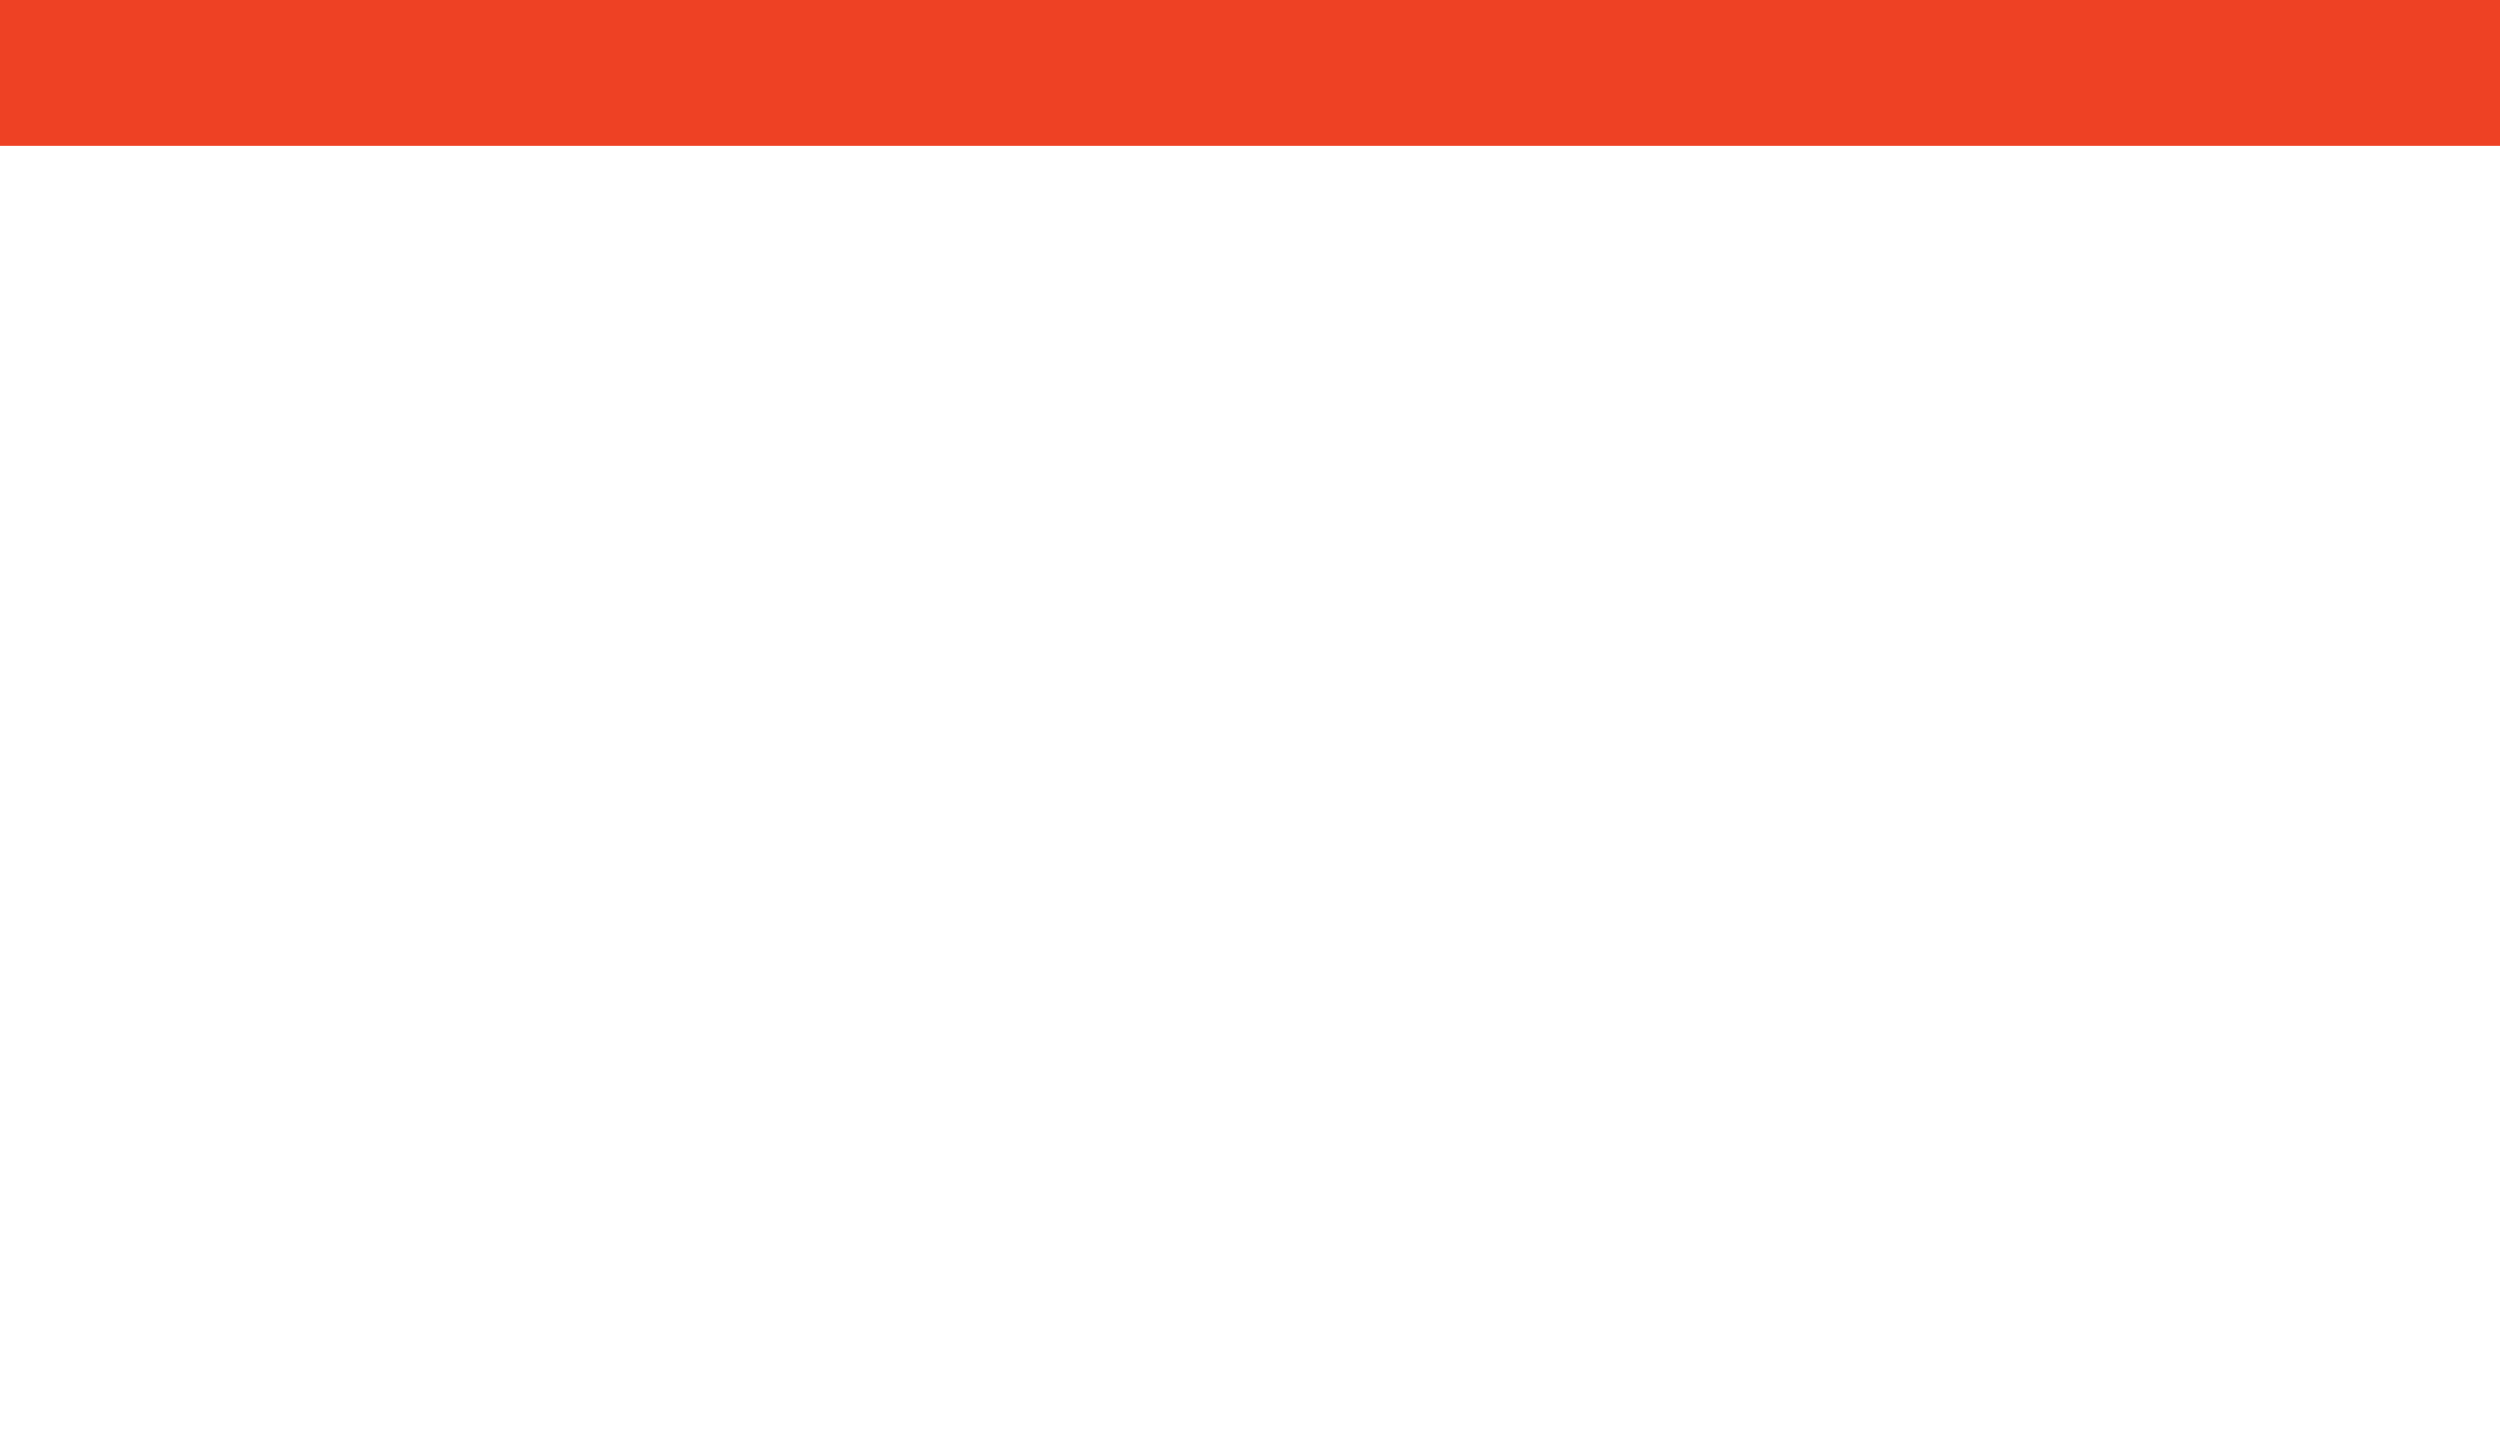
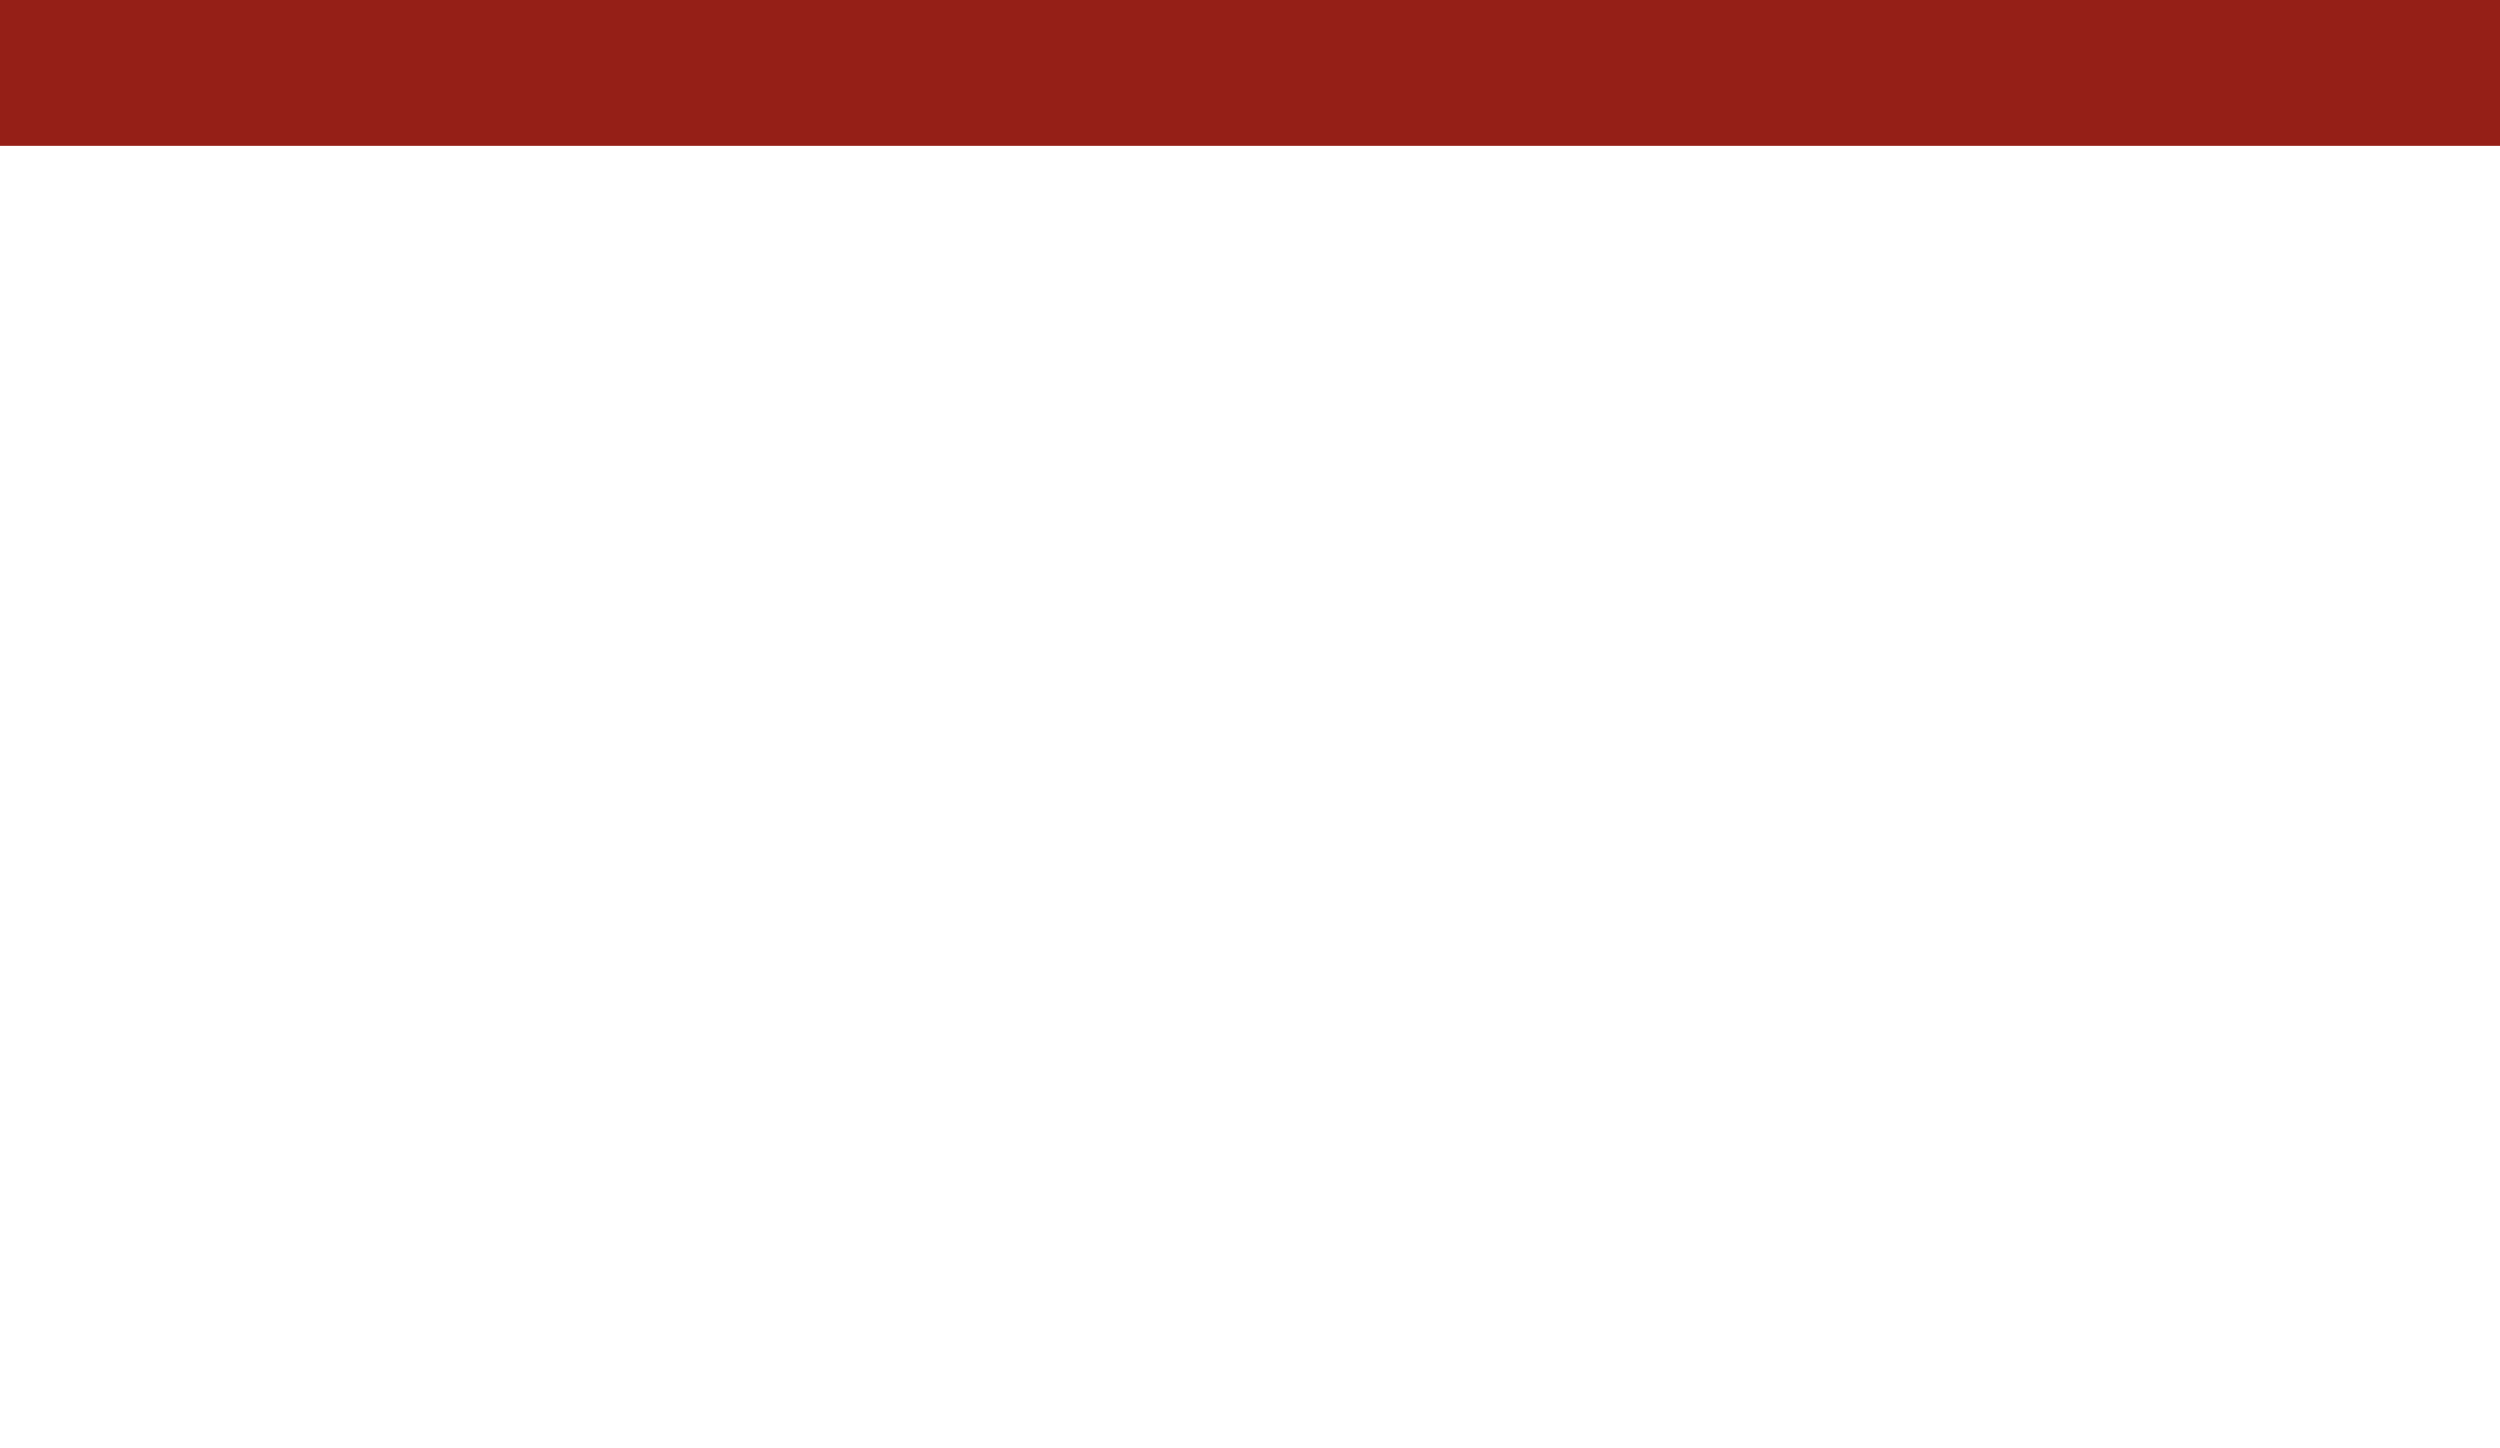
<svg xmlns="http://www.w3.org/2000/svg" width="1920" height="1112" viewBox="0 0 1920 1112" fill="none">
-   <path d="M0 0H1920V112H0V0Z" fill="#EE4124" />
+   <path d="M0 0H1920V112H0V0Z" fill="#951F17" />
</svg>
